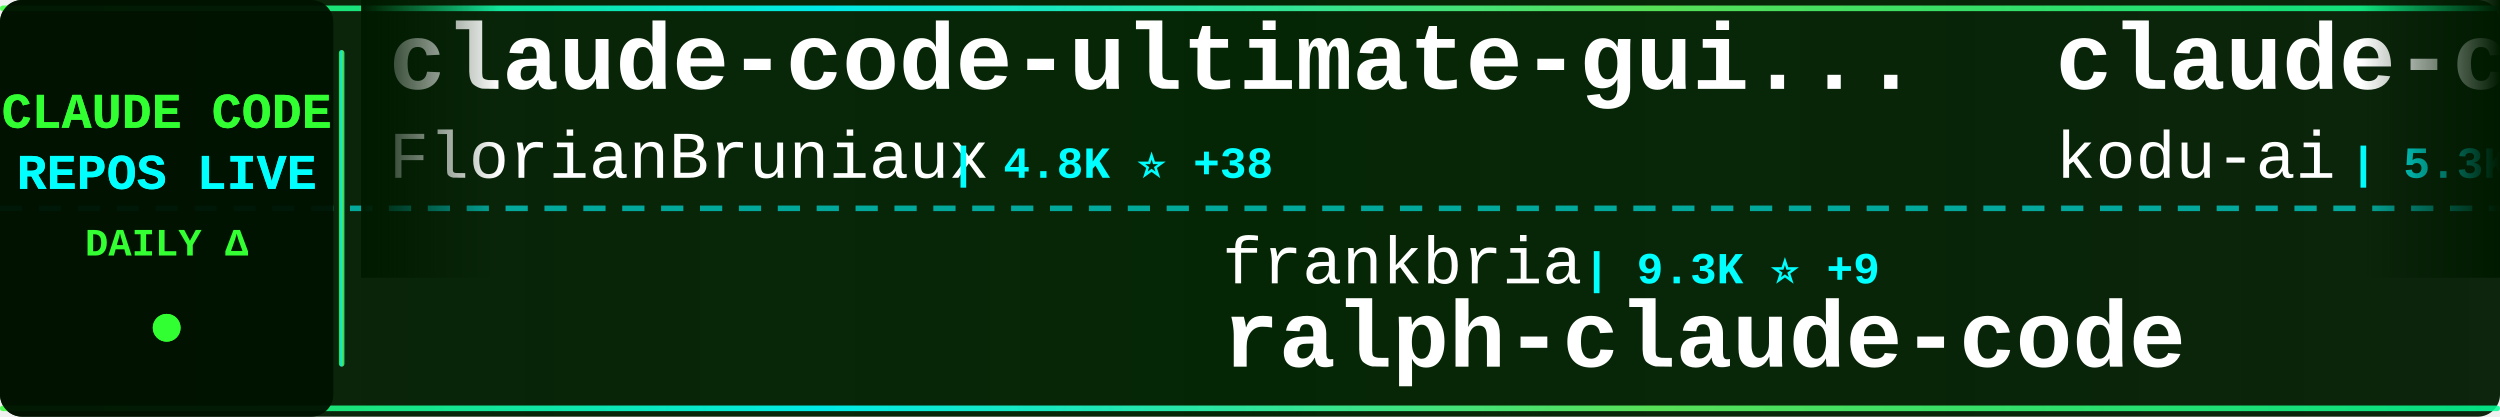
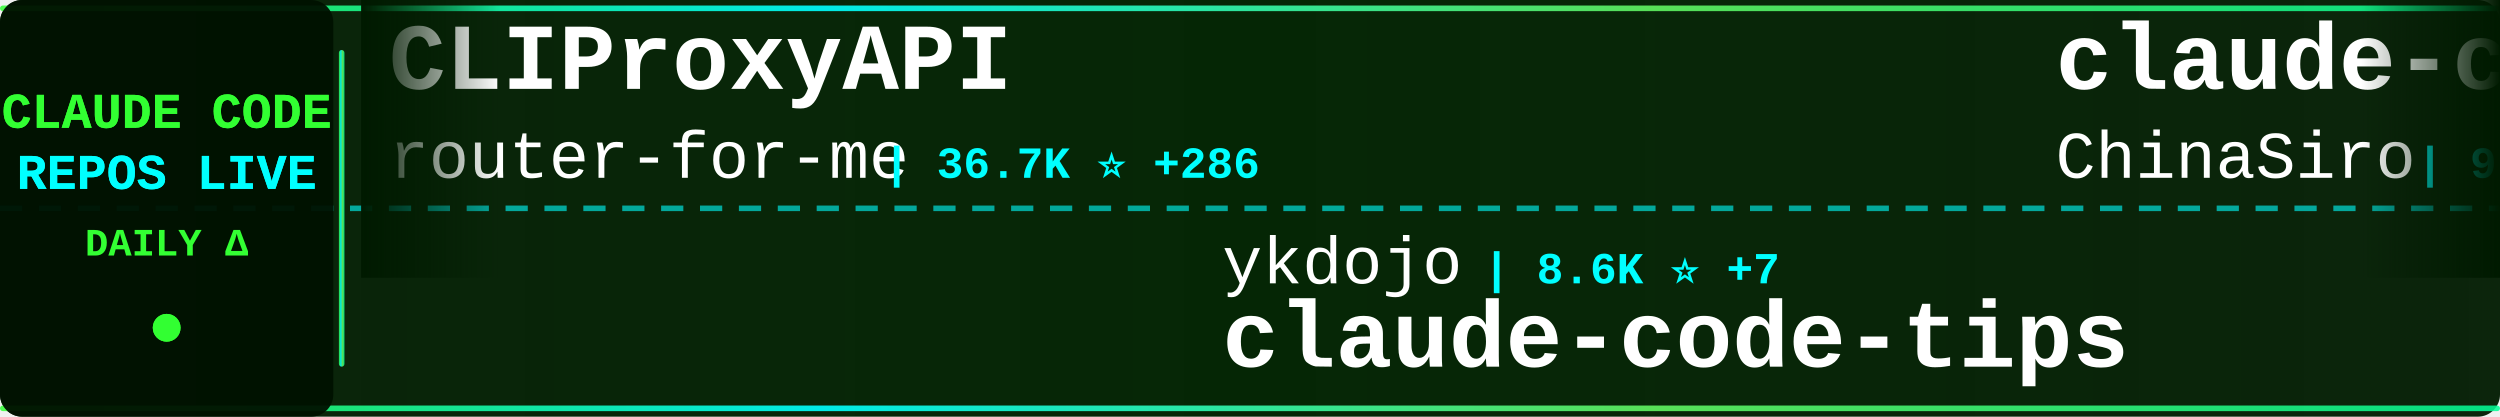
<svg xmlns="http://www.w3.org/2000/svg" width="900" height="150">
  <defs>
    <linearGradient id="tickerBg" x1="0%" y1="0%" x2="100%" y2="0%">
      <stop offset="0%" style="stop-color:#001a00;stop-opacity:0.95" />
      <stop offset="50%" style="stop-color:#002200;stop-opacity:0.98" />
      <stop offset="100%" style="stop-color:#001a00;stop-opacity:0.95" />
    </linearGradient>
    <linearGradient id="borderGrad" x1="0%" y1="0%" x2="100%" y2="0%">
      <stop offset="0%" style="stop-color:#33ff33;stop-opacity:0.85">
        <animate attributeName="stop-opacity" values="0.85;1;0.85" dur="2s" repeatCount="indefinite" />
      </stop>
      <stop offset="33%" style="stop-color:#00ffff;stop-opacity:0.9">
        <animate attributeName="stop-opacity" values="0.9;1;0.9" dur="2.2s" repeatCount="indefinite" />
      </stop>
      <stop offset="66%" style="stop-color:#66ff66;stop-opacity:0.85">
        <animate attributeName="stop-opacity" values="0.85;1;0.85" dur="1.8s" repeatCount="indefinite" />
      </stop>
      <stop offset="100%" style="stop-color:#00ff99;stop-opacity:0.85">
        <animate attributeName="stop-opacity" values="0.85;1;0.85" dur="2s" repeatCount="indefinite" />
      </stop>
    </linearGradient>
    <filter id="textGlow">
      <feGaussianBlur stdDeviation="0.1" result="coloredBlur" />
      <feMerge>
        <feMergeNode in="coloredBlur" />
        <feMergeNode in="SourceGraphic" />
      </feMerge>
    </filter>
    <filter id="metricGlow">
      <feGaussianBlur stdDeviation="0.2" result="coloredBlur" />
      <feMerge>
        <feMergeNode in="coloredBlur" />
        <feMergeNode in="SourceGraphic" />
      </feMerge>
    </filter>
    <linearGradient id="leftFade" x1="0%" y1="0%" x2="100%" y2="0%">
      <stop offset="0%" style="stop-color:#001a00;stop-opacity:1" />
      <stop offset="100%" style="stop-color:#001a00;stop-opacity:0" />
    </linearGradient>
    <linearGradient id="rightFade" x1="0%" y1="0%" x2="100%" y2="0%">
      <stop offset="0%" style="stop-color:#001a00;stop-opacity:0" />
      <stop offset="100%" style="stop-color:#001a00;stop-opacity:1" />
    </linearGradient>
  </defs>
  <rect width="900" height="150" fill="url(#tickerBg)" rx="8" />
  <rect x="0" y="2" width="900" height="2" fill="url(#borderGrad)" rx="1" />
  <rect x="0" y="146" width="900" height="2" fill="url(#borderGrad)" rx="1" />
  <line x1="0" y1="75" x2="900" y2="75" stroke="#00ffff" stroke-width="2" stroke-dasharray="8 6" opacity="0.6" />
  <rect x="0" y="0" width="120" height="150" fill="#001100" opacity="0.95" rx="8" />
  <text x="60" y="46" font-family="'Courier New', monospace" font-size="18" font-weight="bold" fill="#33ff33" text-anchor="middle" filter="url(#textGlow)">
    CLAUDE CODE
  </text>
  <text x="60" y="68" font-family="'Courier New', monospace" font-size="18" font-weight="bold" fill="#00ffff" text-anchor="middle" filter="url(#textGlow)">
    REPOS LIVE
  </text>
  <text x="60" y="92" font-family="'Courier New', monospace" font-size="14" font-weight="bold" fill="#33ff33" text-anchor="middle">
    DAILY Δ
  </text>
  <circle cx="60" cy="118" r="5" fill="#33ff33" filter="url(#metricGlow)">
    <animate attributeName="r" values="4;6;4" dur="1.5s" repeatCount="indefinite" />
    <animate attributeName="opacity" values="0.6;1;0.6" dur="1.5s" repeatCount="indefinite" />
  </circle>
  <rect x="122" y="18" width="2" height="114" fill="url(#borderGrad)" rx="1" />
  <clipPath id="tickerClip">
    <rect x="130" y="0" width="770" height="150" />
  </clipPath>
  <g clip-path="url(#tickerClip)">
    <g id="tickerItems">
      <animateTransform attributeName="transform" attributeType="XML" type="translate" from="0 0" to="-3000 0" dur="54s" repeatCount="indefinite" />
      <g transform="translate(0, 0)">
-         <text x="140" y="32" font-family="'Courier New', monospace" font-size="34" font-weight="bold" fill="#ffffff">claude-code-ultimate-gui...</text>
-         <text x="140" y="64" font-family="'Courier New', monospace" font-size="24" font-weight="normal" fill="#ffffff" opacity="1.0">FlorianBruniaux</text>
-         <text x="342" y="64" font-family="'Courier New', monospace" font-size="16" font-weight="bold" fill="#00ffff"> | 4.8K ⭐ +38</text>
+         <text x="140" y="32" font-family="'Courier New', monospace" font-size="34" font-weight="bold" fill="#ffffff">CLIProxyAPI</text>
+         <text x="140" y="64" font-family="'Courier New', monospace" font-size="24" font-weight="normal" fill="#ffffff" opacity="1.0">router-for-me</text>
+         <text x="318" y="64" font-family="'Courier New', monospace" font-size="16" font-weight="bold" fill="#00ffff"> | 36.7K ⭐ +286</text>
      </g>
      <g transform="translate(300, 0)">
-         <text x="140" y="102" font-family="'Courier New', monospace" font-size="24" font-weight="normal" fill="#ffffff" opacity="1.0">frankbria</text>
-         <text x="270" y="102" font-family="'Courier New', monospace" font-size="16" font-weight="bold" fill="#00ffff"> | 9.3K ⭐ +9</text>
-         <text x="140" y="132" font-family="'Courier New', monospace" font-size="34" font-weight="bold" fill="#ffffff">ralph-claude-code</text>
+         <text x="140" y="102" font-family="'Courier New', monospace" font-size="24" font-weight="normal" fill="#ffffff" opacity="1.0">ykdojo</text>
+         <text x="234" y="102" font-family="'Courier New', monospace" font-size="16" font-weight="bold" fill="#00ffff"> | 8.6K ⭐ +7</text>
+         <text x="140" y="132" font-family="'Courier New', monospace" font-size="34" font-weight="bold" fill="#ffffff">claude-code-tips</text>
      </g>
      <g transform="translate(600, 0)">
-         <text x="140" y="32" font-family="'Courier New', monospace" font-size="34" font-weight="bold" fill="#ffffff">claude-coder</text>
-         <text x="140" y="64" font-family="'Courier New', monospace" font-size="24" font-weight="normal" fill="#ffffff" opacity="1.0">kodu-ai</text>
-         <text x="246" y="64" font-family="'Courier New', monospace" font-size="16" font-weight="bold" fill="#00ffff"> | 5.3K ⭐</text>
+         <text x="140" y="32" font-family="'Courier New', monospace" font-size="34" font-weight="bold" fill="#ffffff">claude-code-sourcemap</text>
+         <text x="140" y="64" font-family="'Courier New', monospace" font-size="24" font-weight="normal" fill="#ffffff" opacity="1.0">ChinaSiro</text>
+         <text x="270" y="64" font-family="'Courier New', monospace" font-size="16" font-weight="bold" fill="#00ffff"> | 9.4K ⭐ +9</text>
      </g>
      <g transform="translate(900, 0)">
-         <text x="140" y="102" font-family="'Courier New', monospace" font-size="24" font-weight="normal" fill="#ffffff" opacity="1.0">Cranot</text>
-         <text x="234" y="102" font-family="'Courier New', monospace" font-size="16" font-weight="bold" fill="#00ffff"> | 2.8K ⭐ +1</text>
-         <text x="140" y="132" font-family="'Courier New', monospace" font-size="34" font-weight="bold" fill="#ffffff">claude-code-guide</text>
+         <text x="140" y="102" font-family="'Courier New', monospace" font-size="24" font-weight="normal" fill="#ffffff" opacity="1.0">Yeachan-Heo</text>
+         <text x="294" y="102" font-family="'Courier New', monospace" font-size="16" font-weight="bold" fill="#00ffff"> | 36.0K ⭐ +75</text>
+         <text x="140" y="132" font-family="'Courier New', monospace" font-size="34" font-weight="bold" fill="#ffffff">oh-my-claudecode</text>
      </g>
      <g transform="translate(1200, 0)">
-         <text x="140" y="32" font-family="'Courier New', monospace" font-size="34" font-weight="bold" fill="#ffffff">Claude-Code-Workflow</text>
-         <text x="140" y="64" font-family="'Courier New', monospace" font-size="24" font-weight="normal" fill="#ffffff" opacity="1.0">catlog22</text>
-         <text x="258" y="64" font-family="'Courier New', monospace" font-size="16" font-weight="bold" fill="#00ffff"> | 2.1K ⭐ +6</text>
+         <text x="140" y="32" font-family="'Courier New', monospace" font-size="34" font-weight="bold" fill="#ffffff">Claude-Code-Usage-Monito...</text>
+         <text x="140" y="64" font-family="'Courier New', monospace" font-size="24" font-weight="normal" fill="#ffffff" opacity="1.0">Maciek-roboblog</text>
+         <text x="342" y="64" font-family="'Courier New', monospace" font-size="16" font-weight="bold" fill="#00ffff"> | 8.2K ⭐ +12</text>
      </g>
      <g transform="translate(1500, 0)">
-         <text x="140" y="102" font-family="'Courier New', monospace" font-size="24" font-weight="normal" fill="#ffffff" opacity="1.0">ding113</text>
-         <text x="246" y="102" font-family="'Courier New', monospace" font-size="16" font-weight="bold" fill="#00ffff"> | 3.0K ⭐ +12</text>
-         <text x="140" y="132" font-family="'Courier New', monospace" font-size="34" font-weight="bold" fill="#ffffff">claude-code-hub</text>
+         <text x="140" y="102" font-family="'Courier New', monospace" font-size="24" font-weight="normal" fill="#ffffff" opacity="1.0">VoltAgent</text>
+         <text x="270" y="102" font-family="'Courier New', monospace" font-size="16" font-weight="bold" fill="#00ffff"> | 21.4K ⭐ +77</text>
+         <text x="140" y="132" font-family="'Courier New', monospace" font-size="34" font-weight="bold" fill="#ffffff">awesome-claude-code-suba...</text>
      </g>
      <g transform="translate(1800, 0)">
-         <text x="140" y="32" font-family="'Courier New', monospace" font-size="34" font-weight="bold" fill="#ffffff">nanoclaw</text>
-         <text x="140" y="64" font-family="'Courier New', monospace" font-size="24" font-weight="normal" fill="#ffffff" opacity="1.0">nanocoai</text>
-         <text x="258" y="64" font-family="'Courier New', monospace" font-size="16" font-weight="bold" fill="#00ffff"> | 29.7K ⭐ +20</text>
+         <text x="140" y="32" font-family="'Courier New', monospace" font-size="34" font-weight="bold" fill="#ffffff">claude-code-base-action</text>
+         <text x="140" y="64" font-family="'Courier New', monospace" font-size="24" font-weight="normal" fill="#ffffff" opacity="1.0">anthropics</text>
+         <text x="282" y="64" font-family="'Courier New', monospace" font-size="16" font-weight="bold" fill="#00ffff"> | 866 ⭐ +1</text>
      </g>
      <g transform="translate(2100, 0)">
-         <text x="140" y="102" font-family="'Courier New', monospace" font-size="24" font-weight="normal" fill="#ffffff" opacity="1.0">liuup</text>
-         <text x="222" y="102" font-family="'Courier New', monospace" font-size="16" font-weight="bold" fill="#00ffff"> | 3.0K ⭐ +25</text>
-         <text x="140" y="132" font-family="'Courier New', monospace" font-size="34" font-weight="bold" fill="#ffffff">claude-code-analysis</text>
+         <text x="140" y="102" font-family="'Courier New', monospace" font-size="24" font-weight="normal" fill="#ffffff" opacity="1.0">diet103</text>
+         <text x="246" y="102" font-family="'Courier New', monospace" font-size="16" font-weight="bold" fill="#00ffff"> | 9.7K ⭐ +3</text>
+         <text x="140" y="132" font-family="'Courier New', monospace" font-size="34" font-weight="bold" fill="#ffffff">claude-code-infrastructu...</text>
      </g>
      <g transform="translate(2400, 0)">
-         <text x="140" y="32" font-family="'Courier New', monospace" font-size="34" font-weight="bold" fill="#ffffff">claude-code-webui</text>
-         <text x="140" y="64" font-family="'Courier New', monospace" font-size="24" font-weight="normal" fill="#ffffff" opacity="1.0">sugyan</text>
-         <text x="234" y="64" font-family="'Courier New', monospace" font-size="16" font-weight="bold" fill="#00ffff"> | 1.1K ⭐ +3</text>
+         <text x="140" y="32" font-family="'Courier New', monospace" font-size="34" font-weight="bold" fill="#ffffff">claude-code-templates</text>
+         <text x="140" y="64" font-family="'Courier New', monospace" font-size="24" font-weight="normal" fill="#ffffff" opacity="1.0">davila7</text>
+         <text x="246" y="64" font-family="'Courier New', monospace" font-size="16" font-weight="bold" fill="#00ffff"> | 27.8K ⭐ +33</text>
      </g>
      <g transform="translate(2700, 0)">
-         <text x="140" y="102" font-family="'Courier New', monospace" font-size="24" font-weight="normal" fill="#ffffff" opacity="1.0">Windy3f3f3f3f</text>
-         <text x="318" y="102" font-family="'Courier New', monospace" font-size="16" font-weight="bold" fill="#00ffff"> | 2.6K ⭐ +11</text>
-         <text x="140" y="132" font-family="'Courier New', monospace" font-size="34" font-weight="bold" fill="#ffffff">how-claude-code-works</text>
+         <text x="140" y="102" font-family="'Courier New', monospace" font-size="24" font-weight="normal" fill="#ffffff" opacity="1.0">Hyper66666</text>
+         <text x="282" y="102" font-family="'Courier New', monospace" font-size="16" font-weight="bold" fill="#00ffff"> | 215 ⭐</text>
+         <text x="140" y="132" font-family="'Courier New', monospace" font-size="34" font-weight="bold" fill="#ffffff">claude-code-sourcemap</text>
      </g>
      <g transform="translate(3000, 0)">
-         <text x="140" y="32" font-family="'Courier New', monospace" font-size="34" font-weight="bold" fill="#ffffff">claude-code-ultimate-gui...</text>
-         <text x="140" y="64" font-family="'Courier New', monospace" font-size="24" font-weight="normal" fill="#ffffff" opacity="1.0">FlorianBruniaux</text>
-         <text x="342" y="64" font-family="'Courier New', monospace" font-size="16" font-weight="bold" fill="#00ffff"> | 4.8K ⭐ +38</text>
+         <text x="140" y="32" font-family="'Courier New', monospace" font-size="34" font-weight="bold" fill="#ffffff">CLIProxyAPI</text>
+         <text x="140" y="64" font-family="'Courier New', monospace" font-size="24" font-weight="normal" fill="#ffffff" opacity="1.0">router-for-me</text>
+         <text x="318" y="64" font-family="'Courier New', monospace" font-size="16" font-weight="bold" fill="#00ffff"> | 36.7K ⭐ +286</text>
      </g>
      <g transform="translate(3300, 0)">
-         <text x="140" y="102" font-family="'Courier New', monospace" font-size="24" font-weight="normal" fill="#ffffff" opacity="1.0">frankbria</text>
-         <text x="270" y="102" font-family="'Courier New', monospace" font-size="16" font-weight="bold" fill="#00ffff"> | 9.3K ⭐ +9</text>
-         <text x="140" y="132" font-family="'Courier New', monospace" font-size="34" font-weight="bold" fill="#ffffff">ralph-claude-code</text>
+         <text x="140" y="102" font-family="'Courier New', monospace" font-size="24" font-weight="normal" fill="#ffffff" opacity="1.0">ykdojo</text>
+         <text x="234" y="102" font-family="'Courier New', monospace" font-size="16" font-weight="bold" fill="#00ffff"> | 8.6K ⭐ +7</text>
+         <text x="140" y="132" font-family="'Courier New', monospace" font-size="34" font-weight="bold" fill="#ffffff">claude-code-tips</text>
      </g>
      <g transform="translate(3600, 0)">
-         <text x="140" y="32" font-family="'Courier New', monospace" font-size="34" font-weight="bold" fill="#ffffff">claude-coder</text>
-         <text x="140" y="64" font-family="'Courier New', monospace" font-size="24" font-weight="normal" fill="#ffffff" opacity="1.0">kodu-ai</text>
-         <text x="246" y="64" font-family="'Courier New', monospace" font-size="16" font-weight="bold" fill="#00ffff"> | 5.3K ⭐</text>
+         <text x="140" y="32" font-family="'Courier New', monospace" font-size="34" font-weight="bold" fill="#ffffff">claude-code-sourcemap</text>
+         <text x="140" y="64" font-family="'Courier New', monospace" font-size="24" font-weight="normal" fill="#ffffff" opacity="1.0">ChinaSiro</text>
+         <text x="270" y="64" font-family="'Courier New', monospace" font-size="16" font-weight="bold" fill="#00ffff"> | 9.4K ⭐ +9</text>
      </g>
      <g transform="translate(3900, 0)">
-         <text x="140" y="102" font-family="'Courier New', monospace" font-size="24" font-weight="normal" fill="#ffffff" opacity="1.0">Cranot</text>
-         <text x="234" y="102" font-family="'Courier New', monospace" font-size="16" font-weight="bold" fill="#00ffff"> | 2.8K ⭐ +1</text>
-         <text x="140" y="132" font-family="'Courier New', monospace" font-size="34" font-weight="bold" fill="#ffffff">claude-code-guide</text>
+         <text x="140" y="102" font-family="'Courier New', monospace" font-size="24" font-weight="normal" fill="#ffffff" opacity="1.0">Yeachan-Heo</text>
+         <text x="294" y="102" font-family="'Courier New', monospace" font-size="16" font-weight="bold" fill="#00ffff"> | 36.0K ⭐ +75</text>
+         <text x="140" y="132" font-family="'Courier New', monospace" font-size="34" font-weight="bold" fill="#ffffff">oh-my-claudecode</text>
      </g>
    </g>
  </g>
  <rect x="130" y="0" width="50" height="100" fill="url(#leftFade)" />
  <rect x="850" y="0" width="50" height="100" fill="url(#rightFade)" />
</svg>
